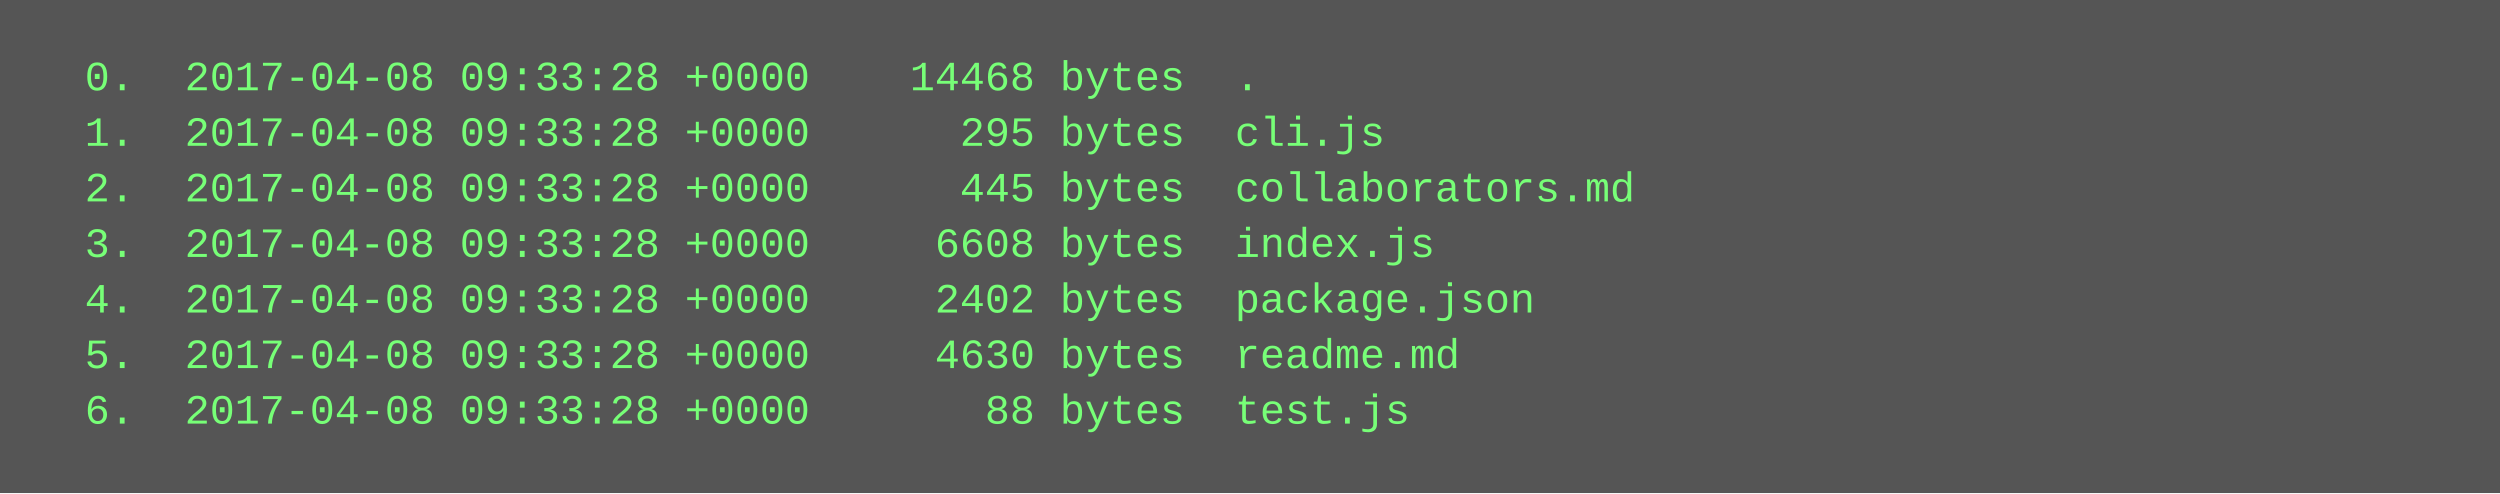
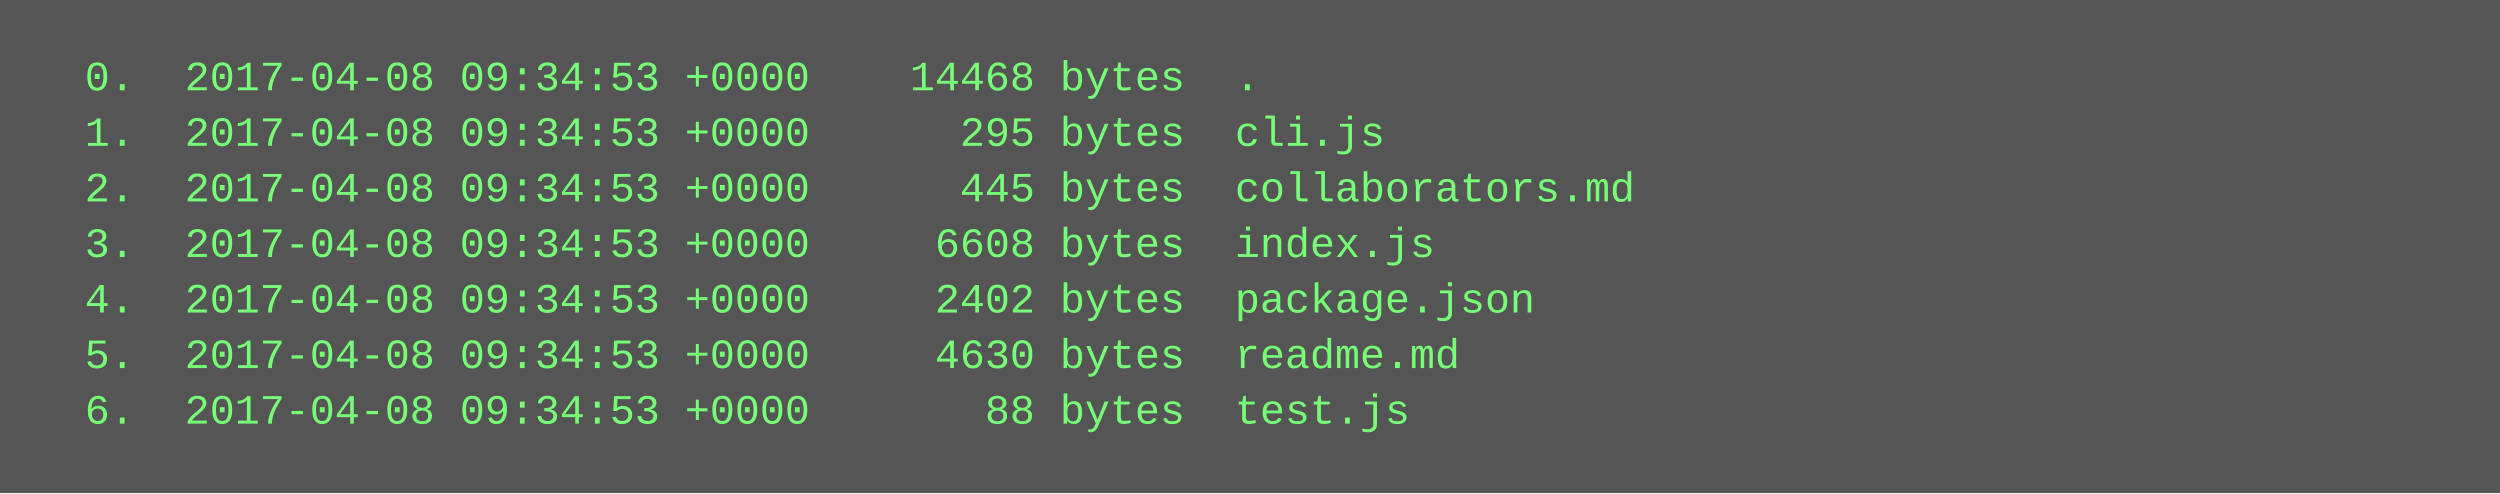
<svg xmlns="http://www.w3.org/2000/svg" height="142" width="720">
  <rect height="142" fill="#555" width="720" />
  <text fill="#7f7" font-family="Courier New" font-size="12" xml:space="preserve">
-     <tspan x="10" y="26">  0.  2017-04-08 09:33:28 +0000    14468 bytes  .</tspan>
-     <tspan x="10" y="42">  1.  2017-04-08 09:33:28 +0000      295 bytes  cli.js</tspan>
-     <tspan x="10" y="58">  2.  2017-04-08 09:33:28 +0000      445 bytes  collaborators.md</tspan>
-     <tspan x="10" y="74">  3.  2017-04-08 09:33:28 +0000     6608 bytes  index.js</tspan>
-     <tspan x="10" y="90">  4.  2017-04-08 09:33:28 +0000     2402 bytes  package.json</tspan>
-     <tspan x="10" y="106">  5.  2017-04-08 09:33:28 +0000     4630 bytes  readme.md</tspan>
-     <tspan x="10" y="122">  6.  2017-04-08 09:33:28 +0000       88 bytes  test.js</tspan>
+     <tspan x="10" y="26">  0.  2017-04-08 09:34:53 +0000    14468 bytes  .</tspan>
+     <tspan x="10" y="42">  1.  2017-04-08 09:34:53 +0000      295 bytes  cli.js</tspan>
+     <tspan x="10" y="58">  2.  2017-04-08 09:34:53 +0000      445 bytes  collaborators.md</tspan>
+     <tspan x="10" y="74">  3.  2017-04-08 09:34:53 +0000     6608 bytes  index.js</tspan>
+     <tspan x="10" y="90">  4.  2017-04-08 09:34:53 +0000     2402 bytes  package.json</tspan>
+     <tspan x="10" y="106">  5.  2017-04-08 09:34:53 +0000     4630 bytes  readme.md</tspan>
+     <tspan x="10" y="122">  6.  2017-04-08 09:34:53 +0000       88 bytes  test.js</tspan>
  </text>
</svg>
